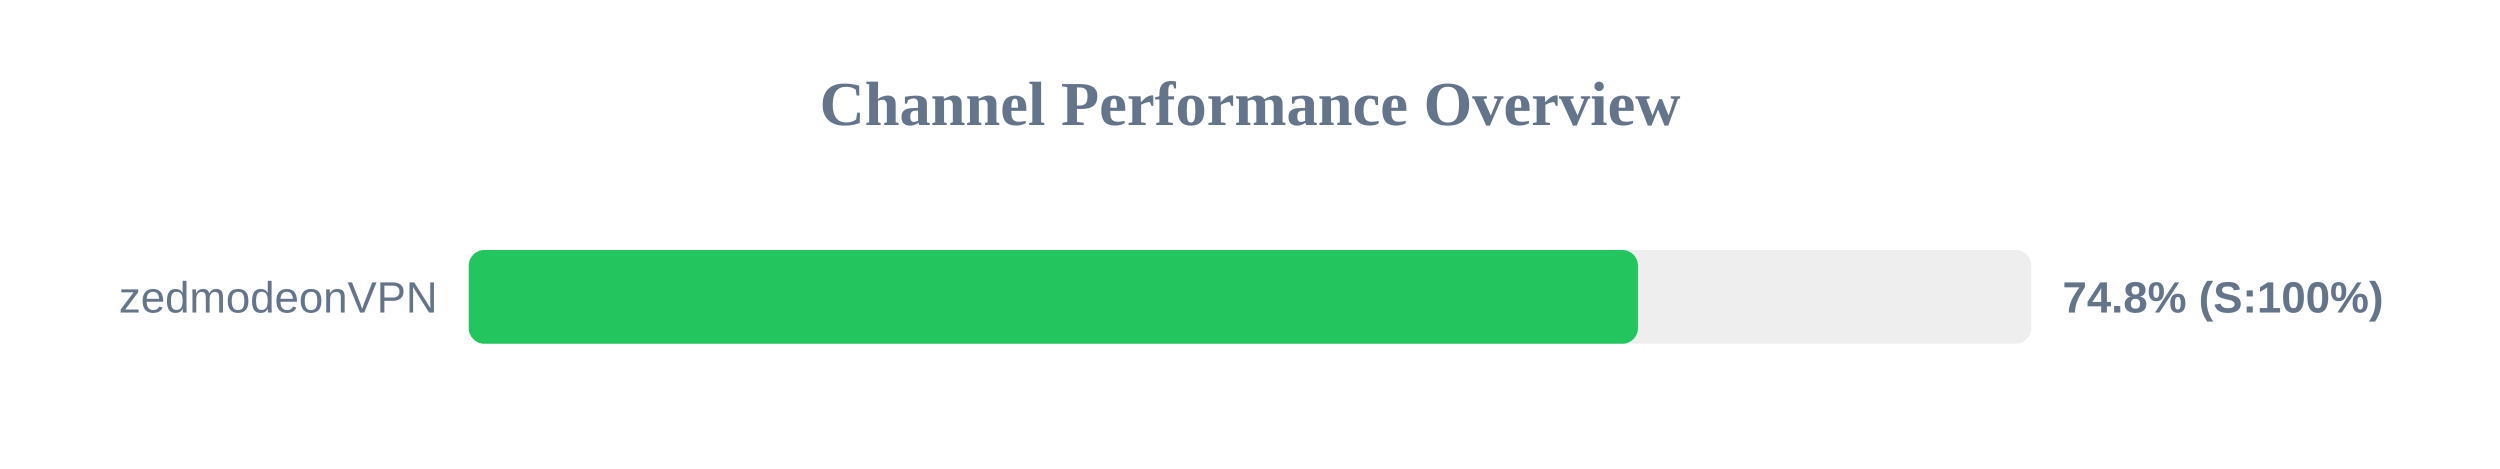
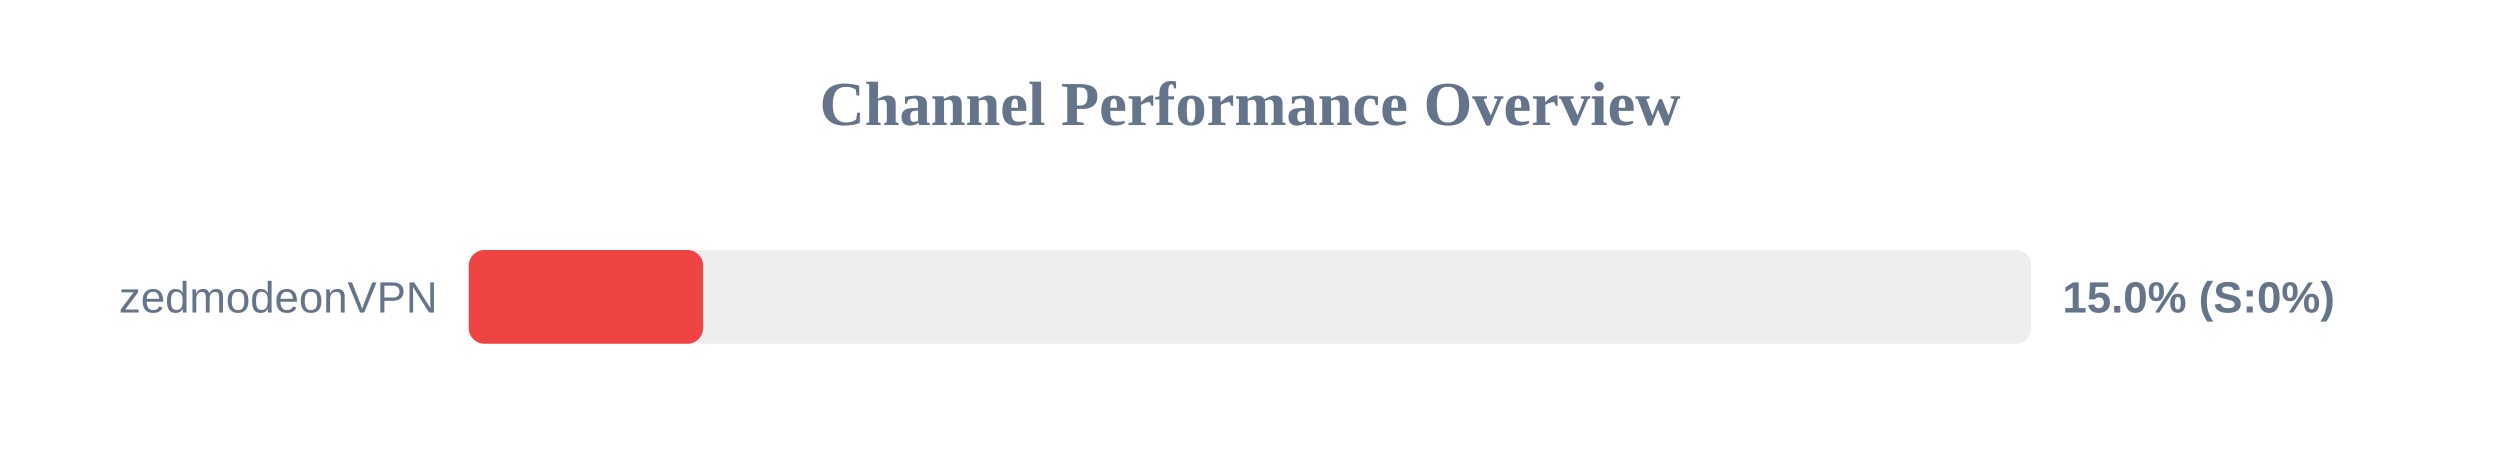
<svg xmlns="http://www.w3.org/2000/svg" width="800" height="150" version="1.1">
  <style>
        .row { font: 14px Arial; fill: #64748b; }
        .score { font: bold 14px Arial; fill: #64748b; }
    </style>
  <text x="400" y="40" text-anchor="middle" font-size="20px" font-weight="bold" fill="#64748b">Channel Performance Overview</text>
  <rect x="150" y="80" width="500" height="30" fill="#eee" rx="5" />
-   <rect x="150" y="80" width="374.15" height="30" fill="#22c55e" rx="5" />
+   <rect x="150" y="80" width="75.0" height="30" fill="#ef4444" rx="5" />
  <text x="140" y="100" text-anchor="end" class="row">zedmodeonVPN</text>
-   <text x="660" y="100" text-anchor="start" class="score">74.8% (S:100%)</text>
+   <text x="660" y="100" text-anchor="start" class="score">15.0% (S:0%)</text>
</svg>
